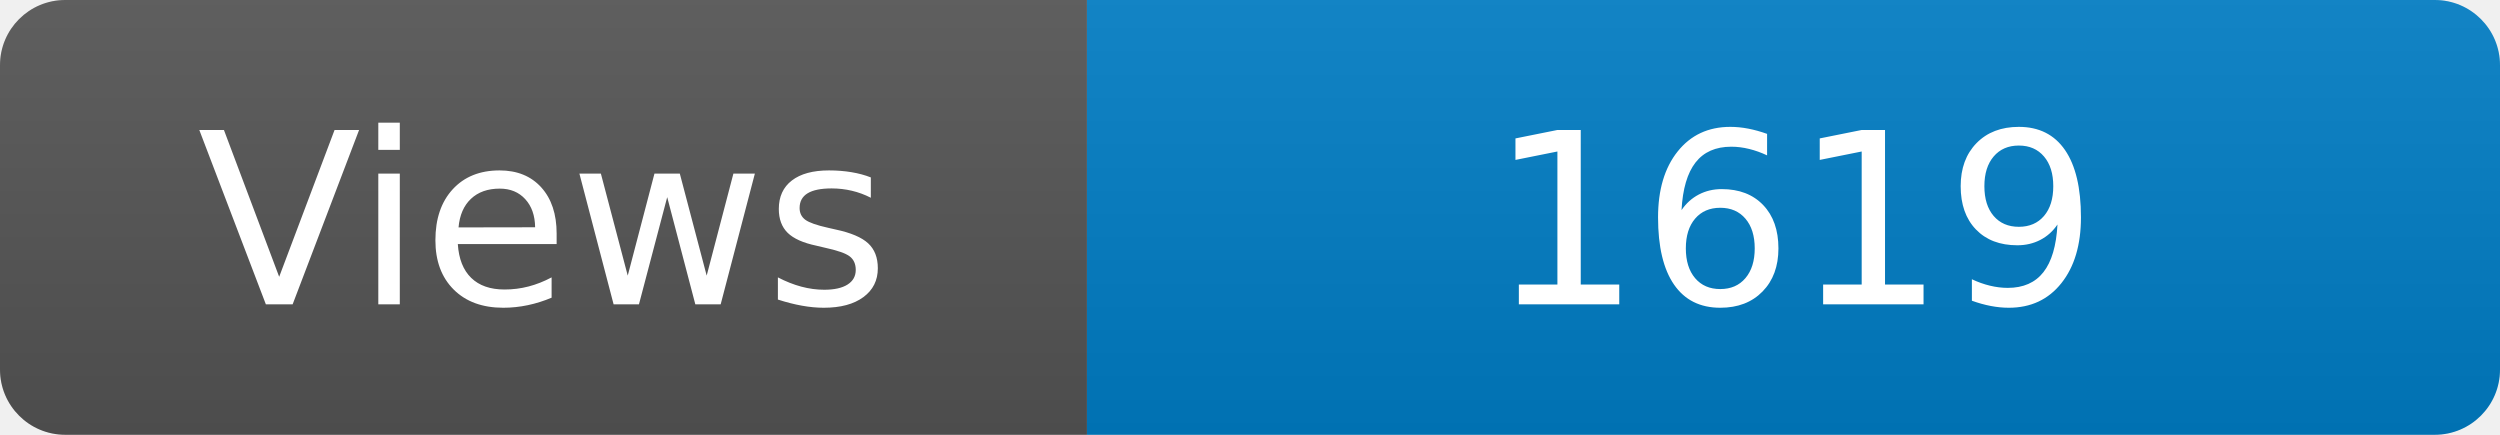
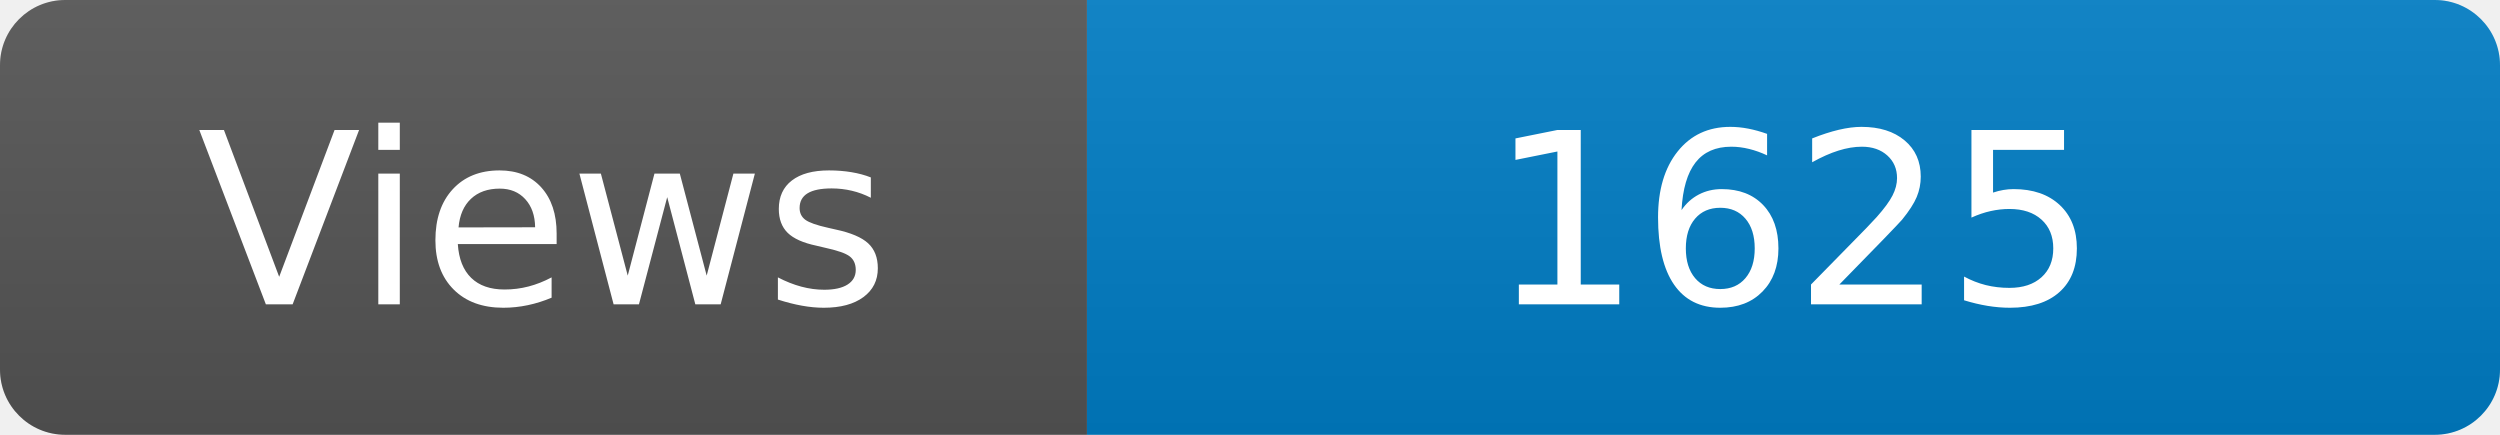
<svg xmlns="http://www.w3.org/2000/svg" width="115" height="20" role="img" aria-label="Maintained?: yes">
  <linearGradient id="s" x2="0" y2="100%">
    <stop offset="0" stop-color="#bbb" stop-opacity=".1" />
    <stop offset="1" stop-opacity=".1" />
  </linearGradient>
  <clipPath id="r">
    <rect width="115" height="20" rx="3" fill="#fff" />
  </clipPath>
  <g clip-path="url(#r)">
    <rect width="50" height="20" fill="#555" />
    <rect x="50" width="160" height="20" fill="#007ec6" />
    <rect width="115" height="20" fill="url(#s)" />
  </g>
  <g fill="#fff" text-anchor="middle" font-family="Verdana,Geneva,DejaVu Sans,sans-serif" font-size="110">
    <text x="250" y="140" transform="scale(.1)" fill="#fff">Views</text>
-     <text x="825" y="140" transform="scale(.1)" fill="#fff">1619</text>
+     <text x="825" y="140" transform="scale(.1)" fill="#fff">1625</text>
  </g>
</svg>
